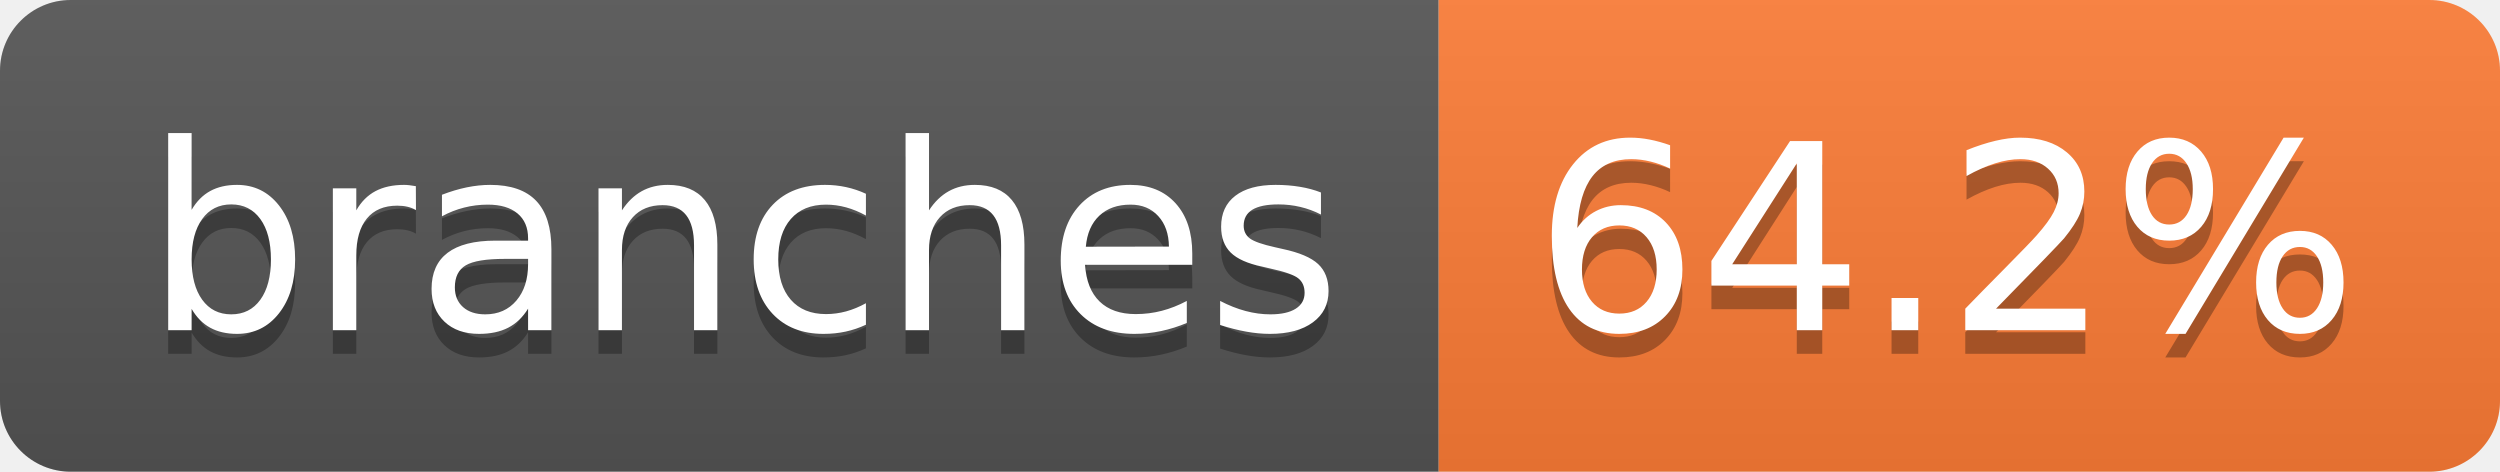
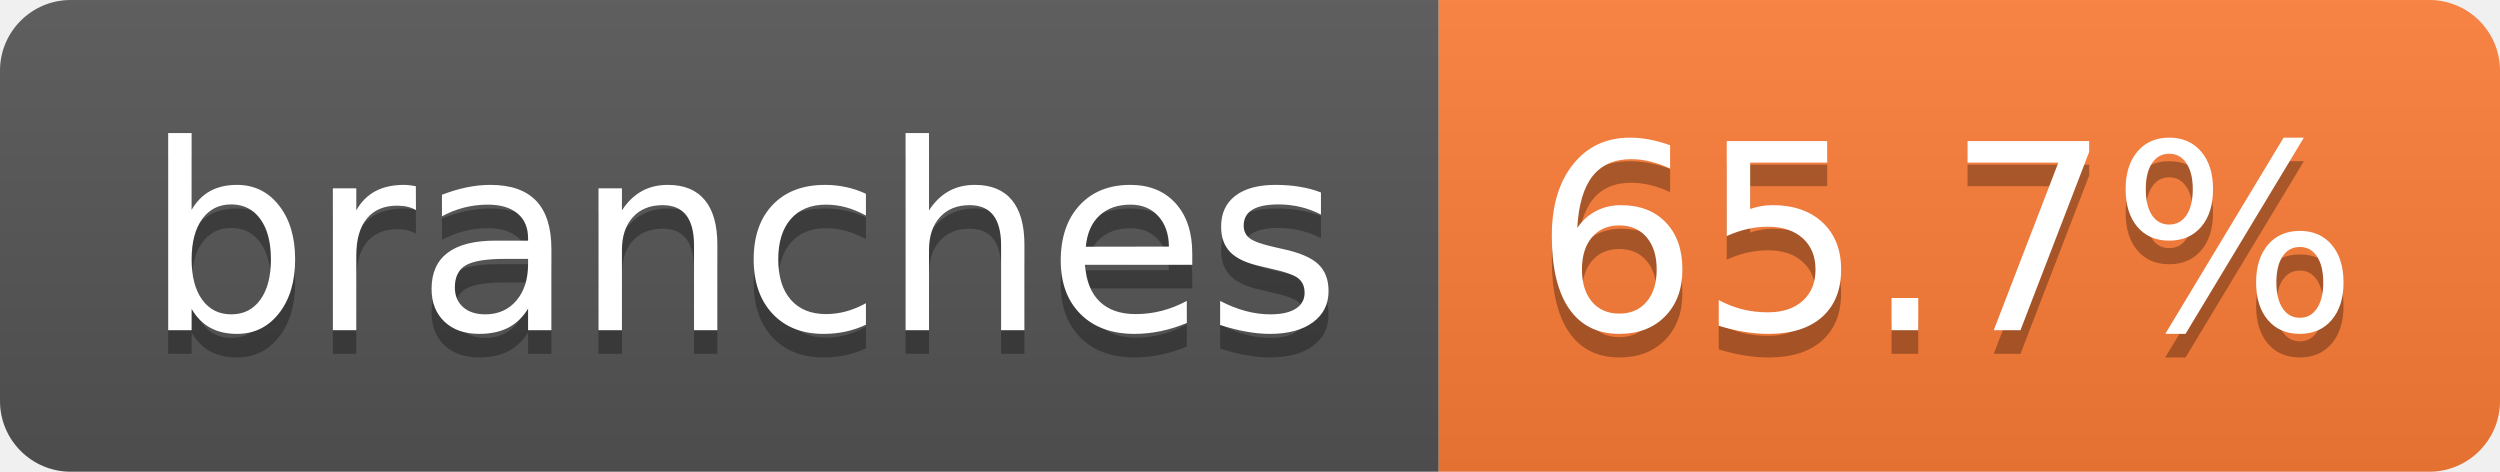
- <svg xmlns="http://www.w3.org/2000/svg" width="106" height="20" role="img" aria-label="branches: 64.2%">
+ <svg xmlns="http://www.w3.org/2000/svg" width="106" height="20" role="img" aria-label="branches: 65.7%">
  <linearGradient id="s" x2="0" y2="100%">
    <stop offset="0" stop-color="#bbb" stop-opacity=".1" />
    <stop offset="1" stop-opacity=".1" />
  </linearGradient>
  <clipPath id="r">
    <rect width="106" height="20" rx="3" fill="#fff" />
  </clipPath>
  <g clip-path="url(#r)">
    <rect width="61" height="20" fill="#555" />
    <rect x="61" width="45" height="20" fill="#fe7d37" />
    <rect width="106" height="20" fill="url(#s)" />
  </g>
  <g fill="#fff" text-anchor="middle" font-family="Verdana,Geneva,DejaVu Sans,sans-serif" text-rendering="geometricPrecision" font-size="110">
    <text aria-hidden="true" x="315" y="150" fill="#010101" fill-opacity=".3" transform="scale(.1)" textLength="507">branches</text>
    <text x="315" y="140" transform="scale(.1)" fill="#fff" textLength="507">branches</text>
-     <text aria-hidden="true" x="825" y="150" fill="#010101" fill-opacity=".3" transform="scale(.1)" textLength="350">64.2%</text>
-     <text x="825" y="140" transform="scale(.1)" fill="#fff" textLength="350">64.2%</text>
+     <text aria-hidden="true" x="825" y="150" fill="#010101" fill-opacity=".3" transform="scale(.1)" textLength="350">65.7%</text>
+     <text x="825" y="140" transform="scale(.1)" fill="#fff" textLength="350">65.7%</text>
  </g>
</svg>
